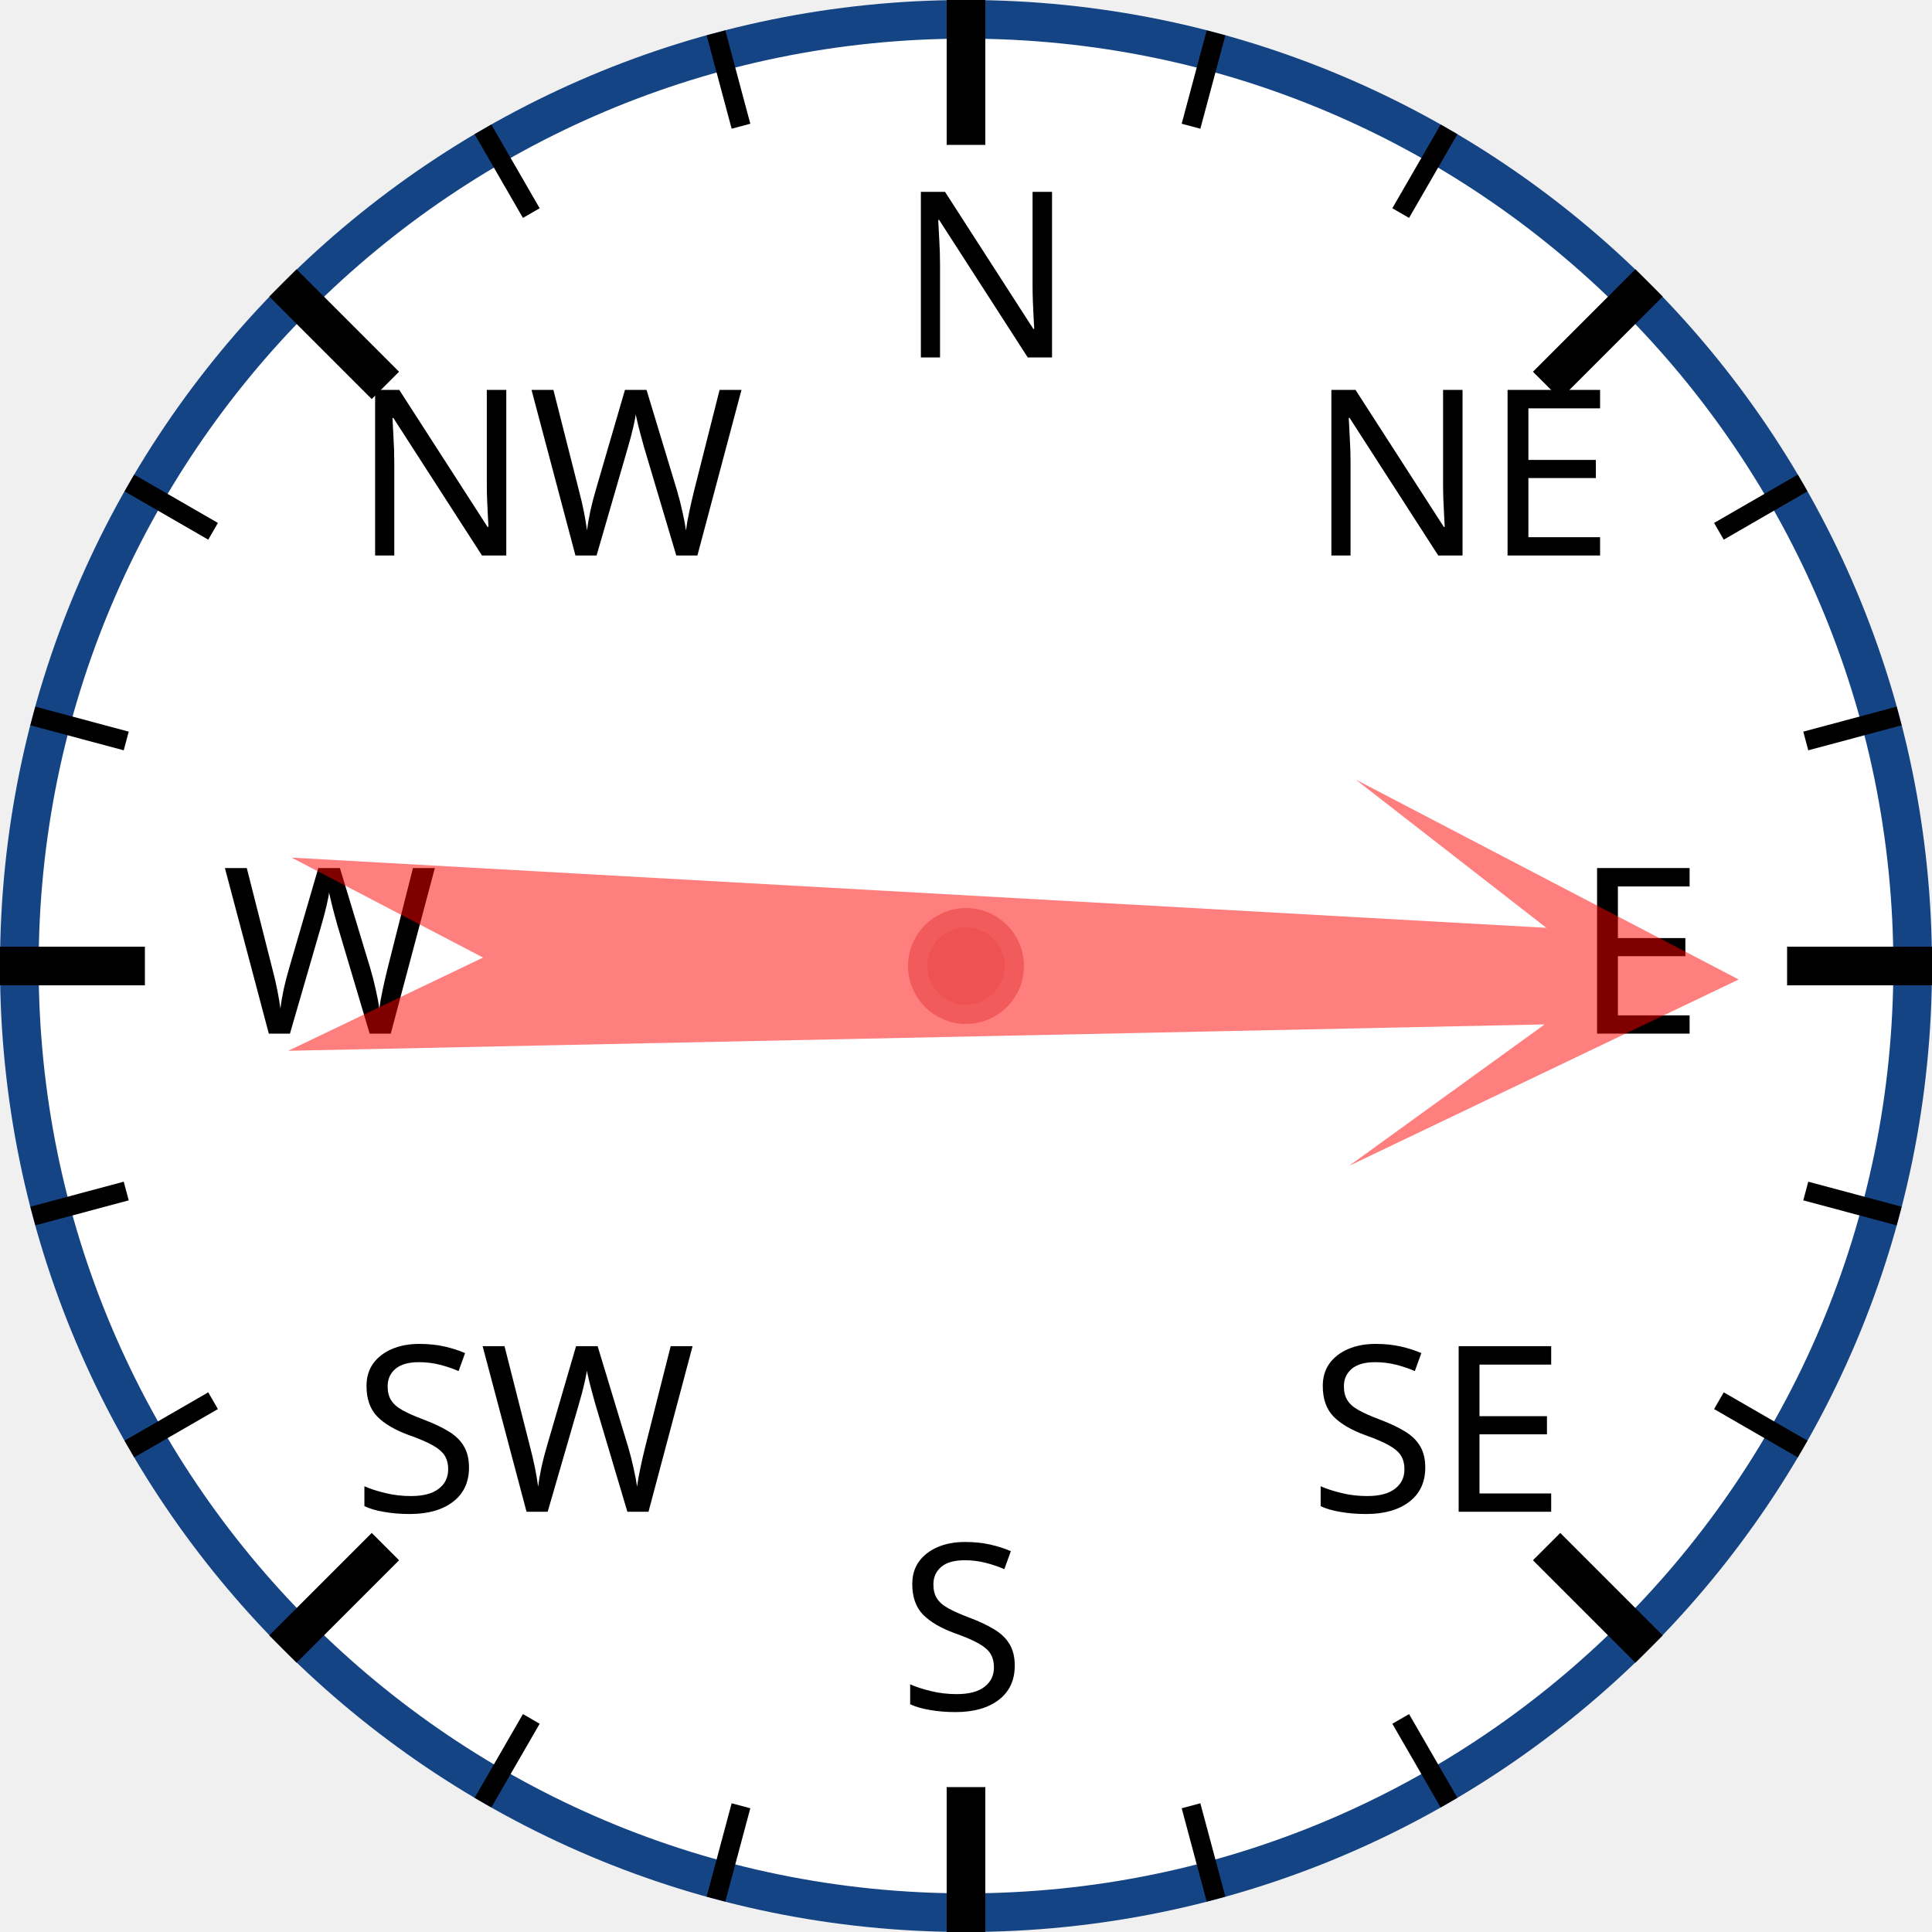
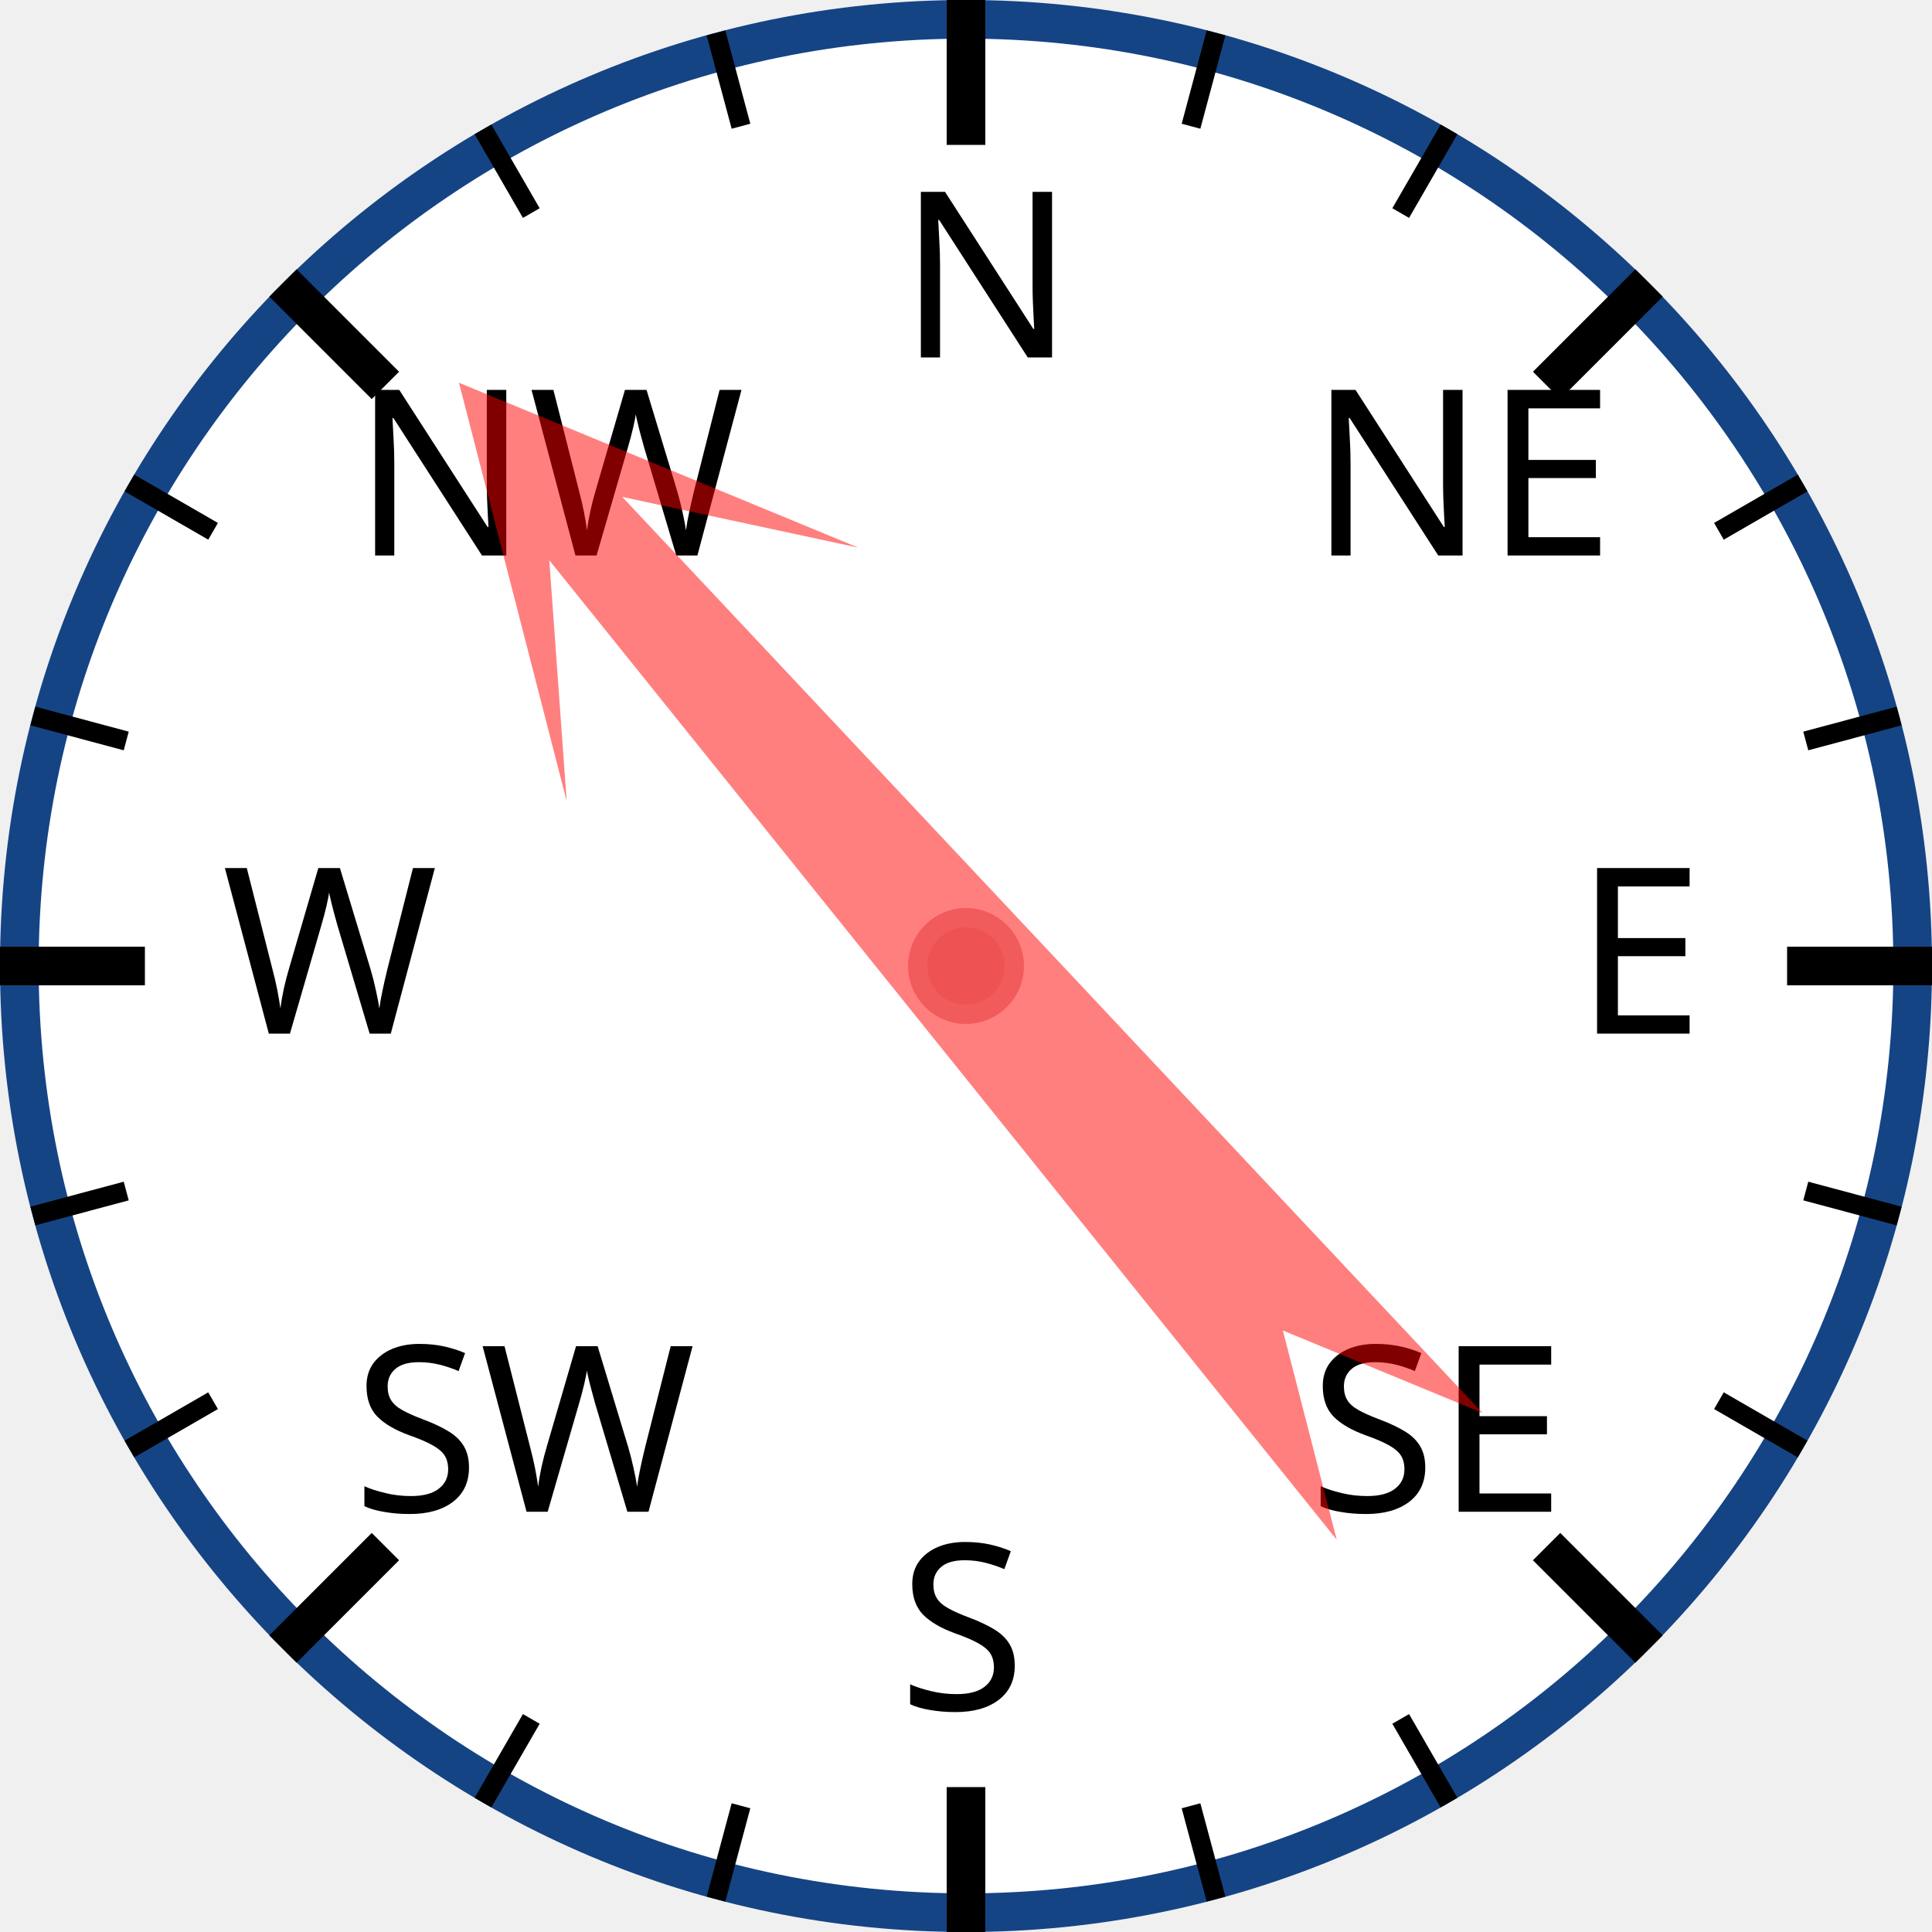
<svg xmlns="http://www.w3.org/2000/svg" width="120px" height="120px" viewBox="0 0 200 200">
  <circle cx="100" cy="100" r="98" style="fill: white; stroke: #154485; stroke-width: 4;" />
  <text x="93.0" y="37.0" style="font-family: sans-serif; font-size: 18pt;">N</text>
  <line x1="100.0" y1="0.0" x2="100.0" y2="15.0" style="stroke: black; stroke-width: 4;" />
  <line x1="74.118" y1="3.407" x2="76.706" y2="13.067" style="stroke: black; stroke-width: 2;" />
  <line x1="50" y1="13.397" x2="55" y2="22.058" style="stroke: black; stroke-width: 2;" />
  <text x="36.503" y="57.503" style="font-family: sans-serif; font-size: 18pt;">NW</text>
  <line x1="29.289" y1="29.289" x2="39.896" y2="39.896" style="stroke: black; stroke-width: 4;" />
  <line x1="13.397" y1="50" x2="22.058" y2="55" style="stroke: black; stroke-width: 2;" />
  <line x1="3.407" y1="74.118" x2="13.067" y2="76.706" style="stroke: black; stroke-width: 2;" />
  <text x="23.0" y="107.0" style="font-family: sans-serif; font-size: 18pt;">W</text>
  <line x1="0.0" y1="100.0" x2="15.0" y2="100.0" style="stroke: black; stroke-width: 4;" />
  <line x1="3.407" y1="125.882" x2="13.067" y2="123.294" style="stroke: black; stroke-width: 2;" />
  <line x1="13.397" y1="150" x2="22.058" y2="145" style="stroke: black; stroke-width: 2;" />
  <text x="36.503" y="156.497" style="font-family: sans-serif; font-size: 18pt;">SW</text>
  <line x1="29.289" y1="170.711" x2="39.896" y2="160.104" style="stroke: black; stroke-width: 4;" />
  <line x1="50" y1="186.603" x2="55" y2="177.942" style="stroke: black; stroke-width: 2;" />
  <line x1="74.118" y1="196.593" x2="76.706" y2="186.933" style="stroke: black; stroke-width: 2;" />
  <text x="93" y="177.0" style="font-family: sans-serif; font-size: 18pt;">S</text>
  <line x1="100" y1="200.0" x2="100" y2="185.0" style="stroke: black; stroke-width: 4;" />
  <line x1="125.882" y1="196.593" x2="123.294" y2="186.933" style="stroke: black; stroke-width: 2;" />
  <line x1="150.0" y1="186.603" x2="145.0" y2="177.942" style="stroke: black; stroke-width: 2;" />
  <text x="135.497" y="156.497" style="font-family: sans-serif; font-size: 18pt;">SE</text>
  <line x1="170.711" y1="170.711" x2="160.104" y2="160.104" style="stroke: black; stroke-width: 4;" />
  <line x1="186.603" y1="150" x2="177.942" y2="145" style="stroke: black; stroke-width: 2;" />
  <line x1="196.593" y1="125.882" x2="186.933" y2="123.294" style="stroke: black; stroke-width: 2;" />
  <text x="163.0" y="107" style="font-family: sans-serif; font-size: 18pt;">E</text>
  <line x1="200.0" y1="100" x2="185.0" y2="100" style="stroke: black; stroke-width: 4;" />
  <line x1="196.593" y1="74.118" x2="186.933" y2="76.706" style="stroke: black; stroke-width: 2;" />
  <line x1="186.603" y1="50" x2="177.942" y2="55" style="stroke: black; stroke-width: 2;" />
  <text x="135.497" y="57.503" style="font-family: sans-serif; font-size: 18pt;">NE</text>
  <line x1="170.711" y1="29.289" x2="160.104" y2="39.896" style="stroke: black; stroke-width: 4;" />
  <line x1="150" y1="13.397" x2="145" y2="22.058" style="stroke: black; stroke-width: 2;" />
  <line x1="125.882" y1="3.407" x2="123.294" y2="13.067" style="stroke: black; stroke-width: 2;" />
-   <polygon points="100 20 120 60 105 40 110 170 100 150 90 170 95 40 80 60" style="fill: red; fill-opacity: 0.5;" transform="rotate(91,100,100)" />
+   <polygon points="100 20 120 60 105 40 110 170 100 150 90 170 95 40 80 60" style="fill: red; fill-opacity: 0.5;" transform="rotate(319,100,100)" />
  <circle cx="100" cy="100" r="5" style="fill: #EE5252; stroke: #F25B5B; stroke-width: 2;" />
</svg>
